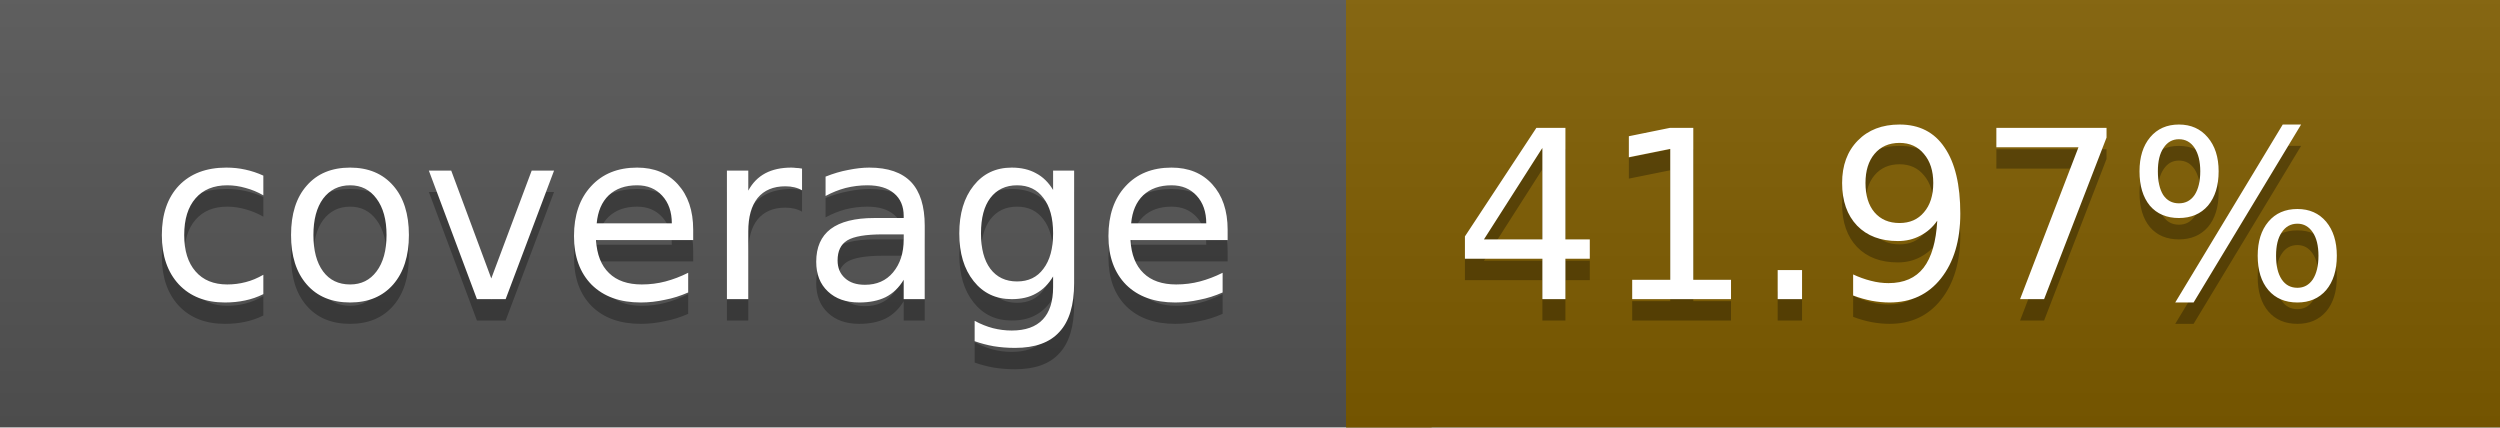
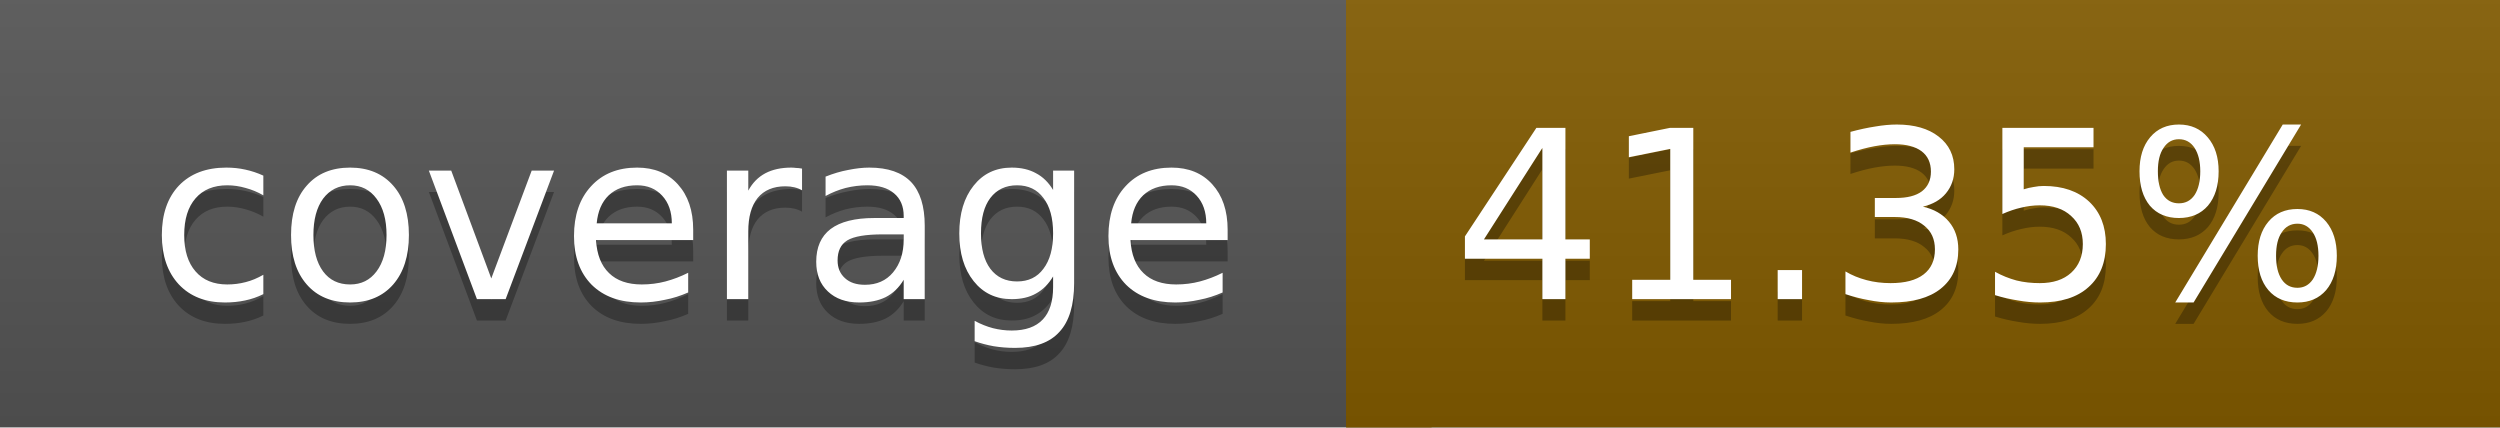
<svg xmlns="http://www.w3.org/2000/svg" width="117" height="20">
  <linearGradient id="a" x2="0" y2="100%">
    <stop offset="0" stop-color="#bbb" stop-opacity=".1" />
    <stop offset="1" stop-opacity=".1" />
  </linearGradient>
  <rect rx="0" width="117" height="20" fill="#555" />
-   <rect rx="0" x="63" width="54" height="20" fill="#805d00" />
-   <path fill="#805d00" d="M63 0h4v20h-4z" />
+   <rect rx="0" x="63" width="54" height="20" fill="#825b00" />
+   <path fill="#825b00" d="M63 0h4v20h-4z" />
  <rect rx="0" width="117" height="20" fill="url(#a)" />
  <g fill="#fff" text-anchor="middle" font-family="DejaVu Sans,Verdana,Geneva,sans-serif" font-size="11">
    <text x="32.5" y="15" fill="#010101" fill-opacity=".3">coverage</text>
    <text x="32.5" y="14">coverage</text>
-     <text x="89" y="15" fill="#010101" fill-opacity=".3">41.97%</text>
-     <text x="89" y="14">41.97%</text>
+     <text x="89" y="15" fill="#010101" fill-opacity=".3">41.35%</text>
+     <text x="89" y="14">41.35%</text>
  </g>
</svg>
